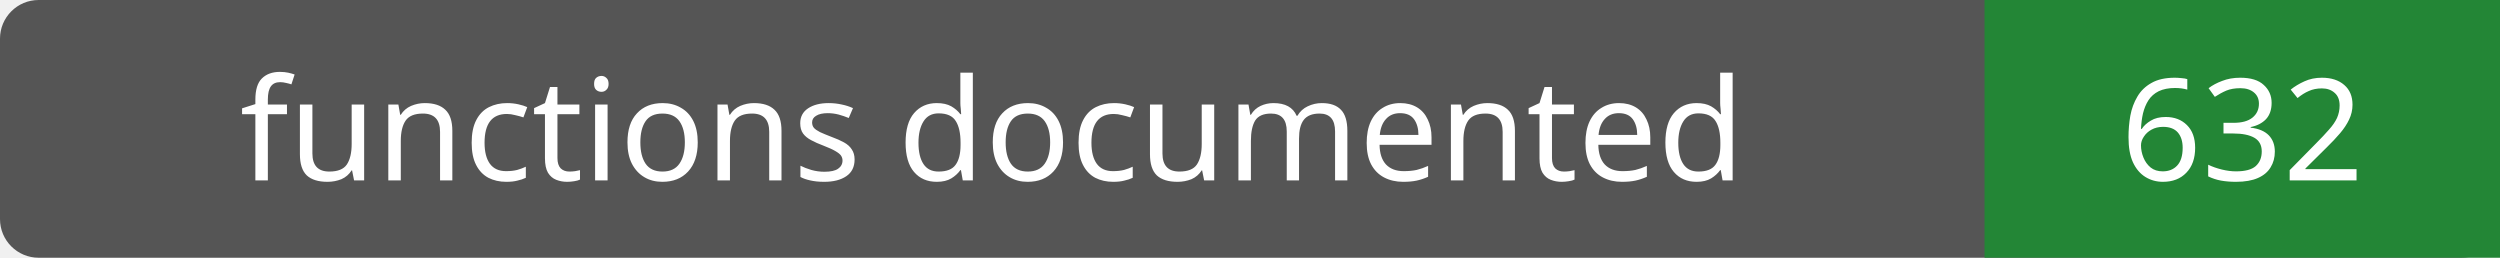
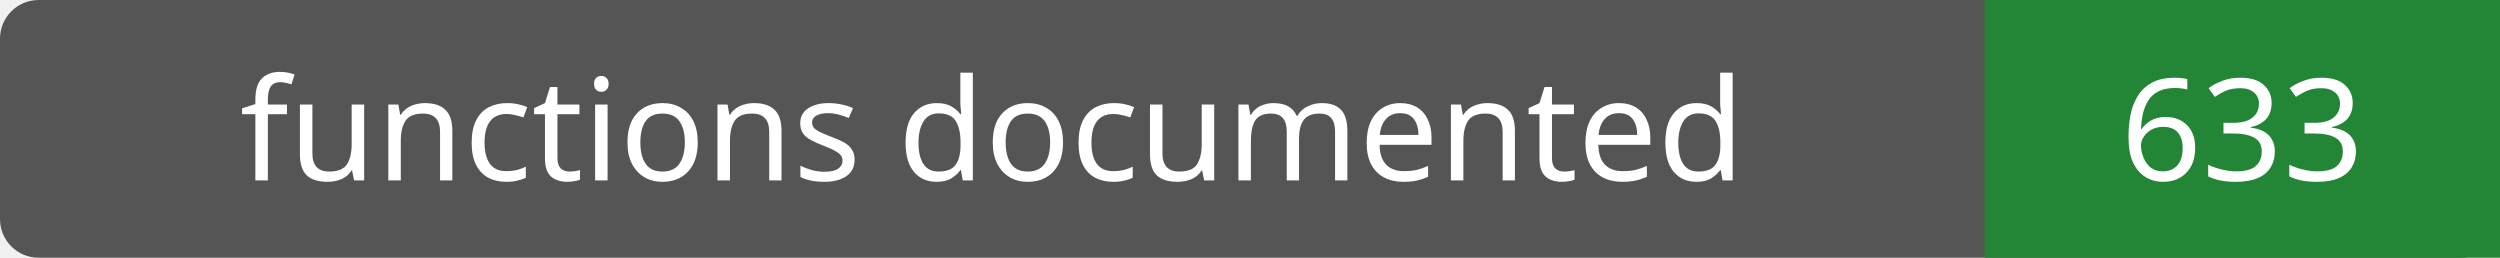
- <svg xmlns="http://www.w3.org/2000/svg" width="194" height="20" role="img" aria-label="functions documented: 632">
+ <svg xmlns="http://www.w3.org/2000/svg" width="194" height="20" role="img" aria-label="functions documented: 633">
  <rect width="194" height="20" rx="3" fill="#555" />
  <path fill="#238636" d="M154 0h40v20H154z" />
  <g fill="#fff" text-anchor="middle" font-family="Verdana,sans-serif" font-size="11">
    <text x="77.0" y="14">functions documented</text>
-     <text x="174.0" y="14">632</text>
+     <text x="174.0" y="14">633</text>
  </g>
</svg>
